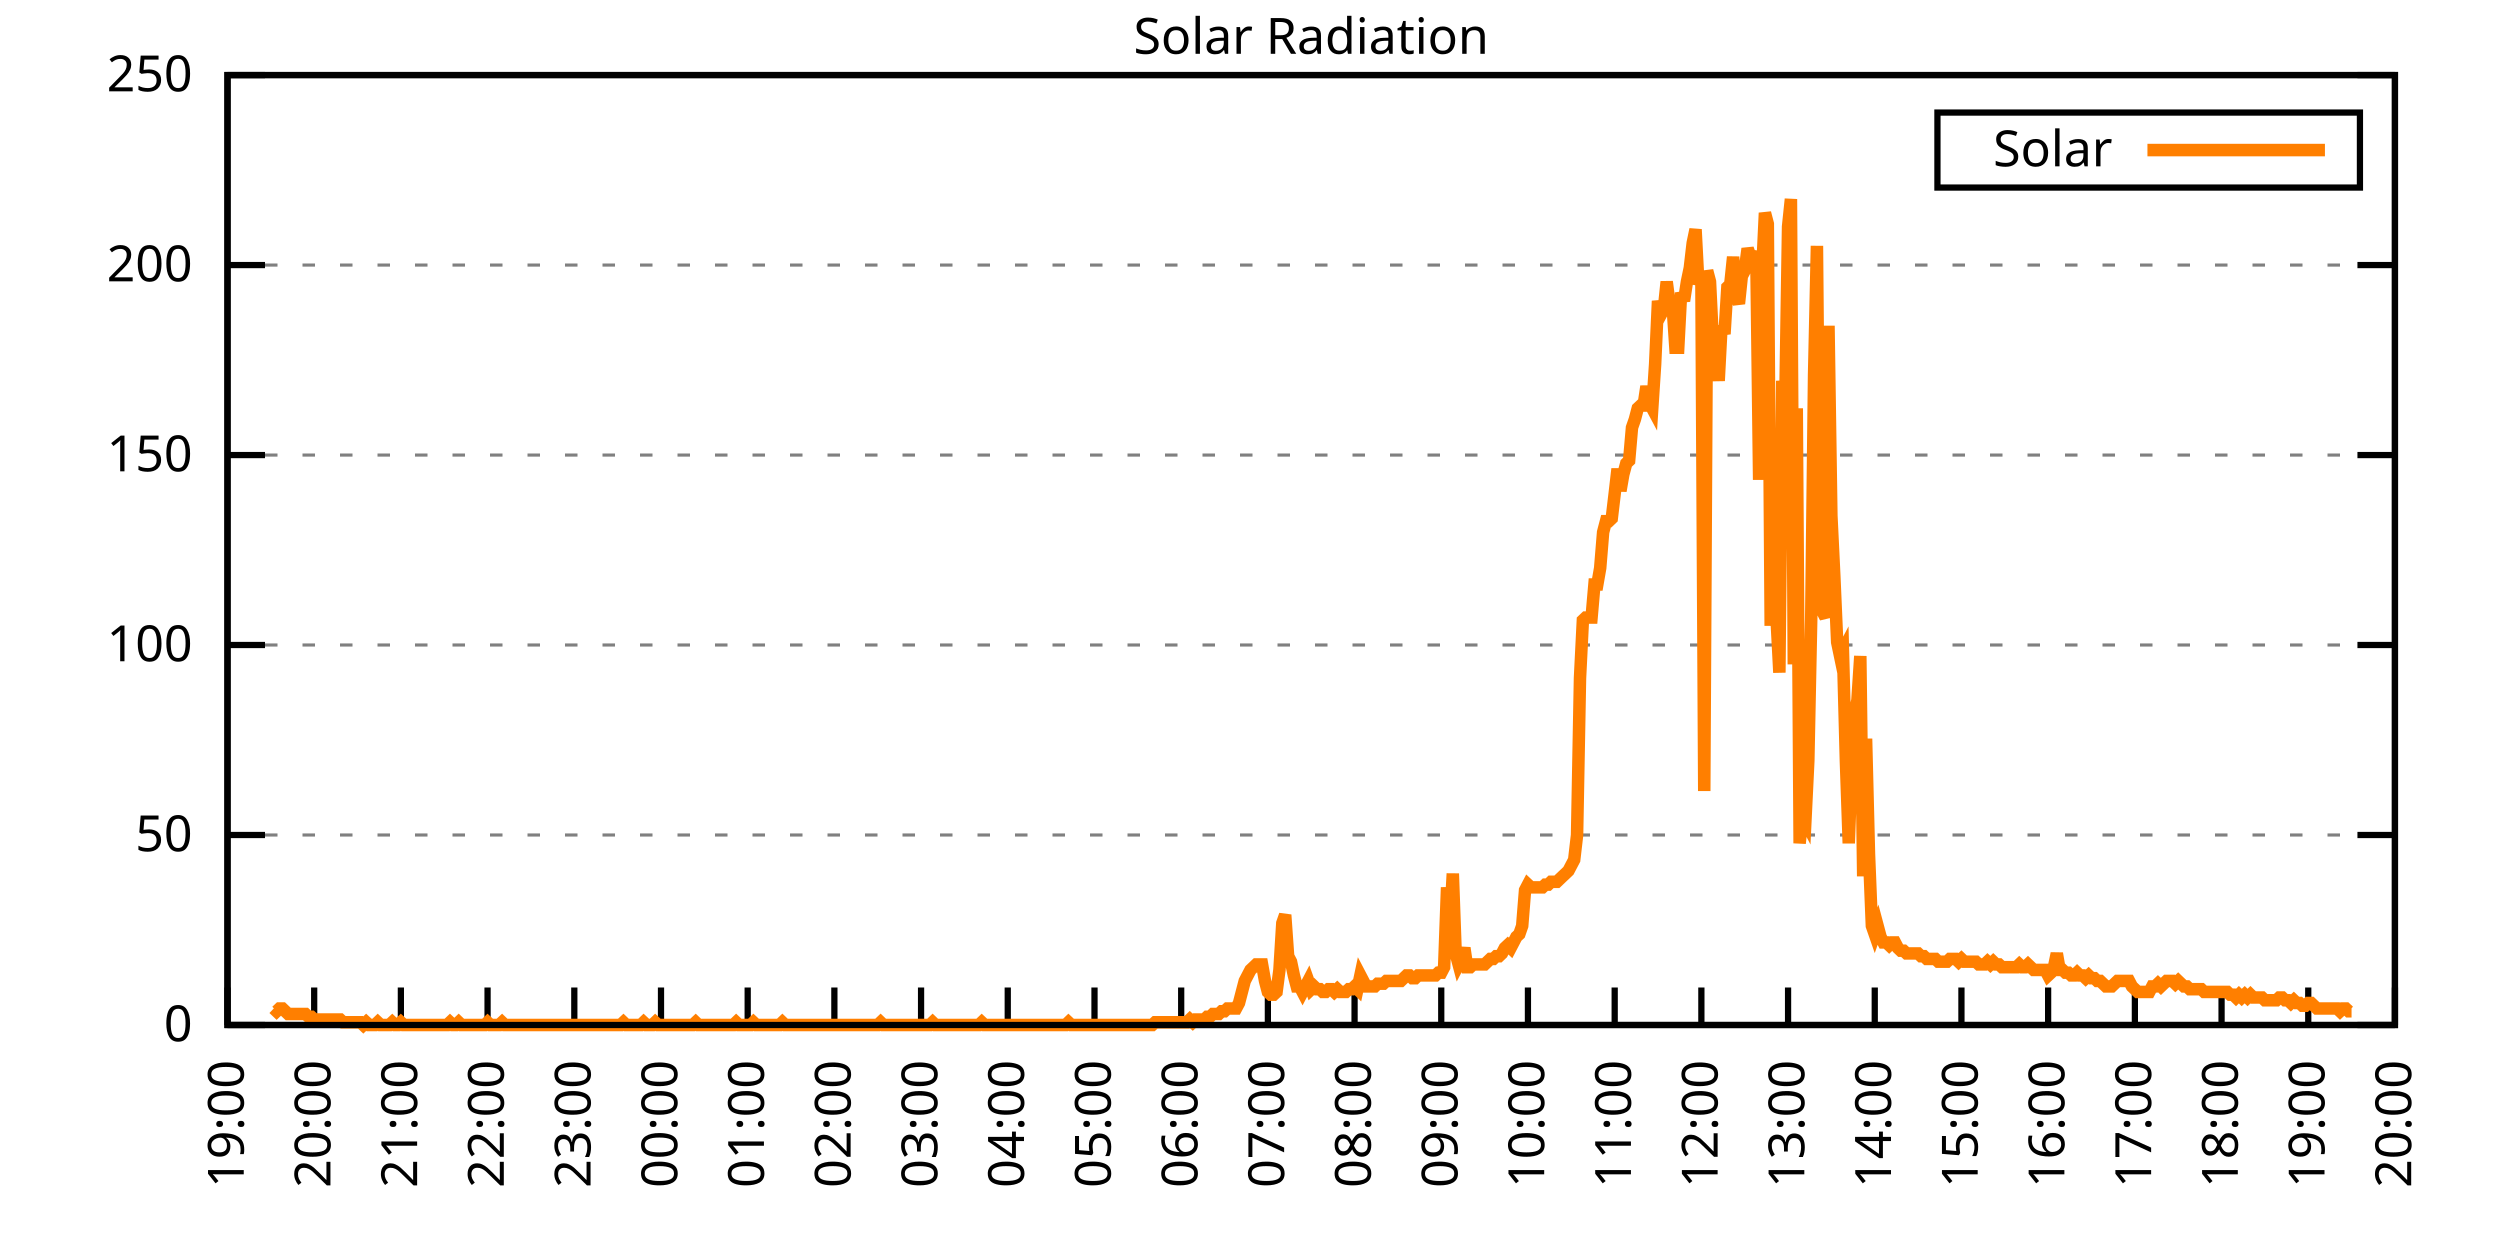
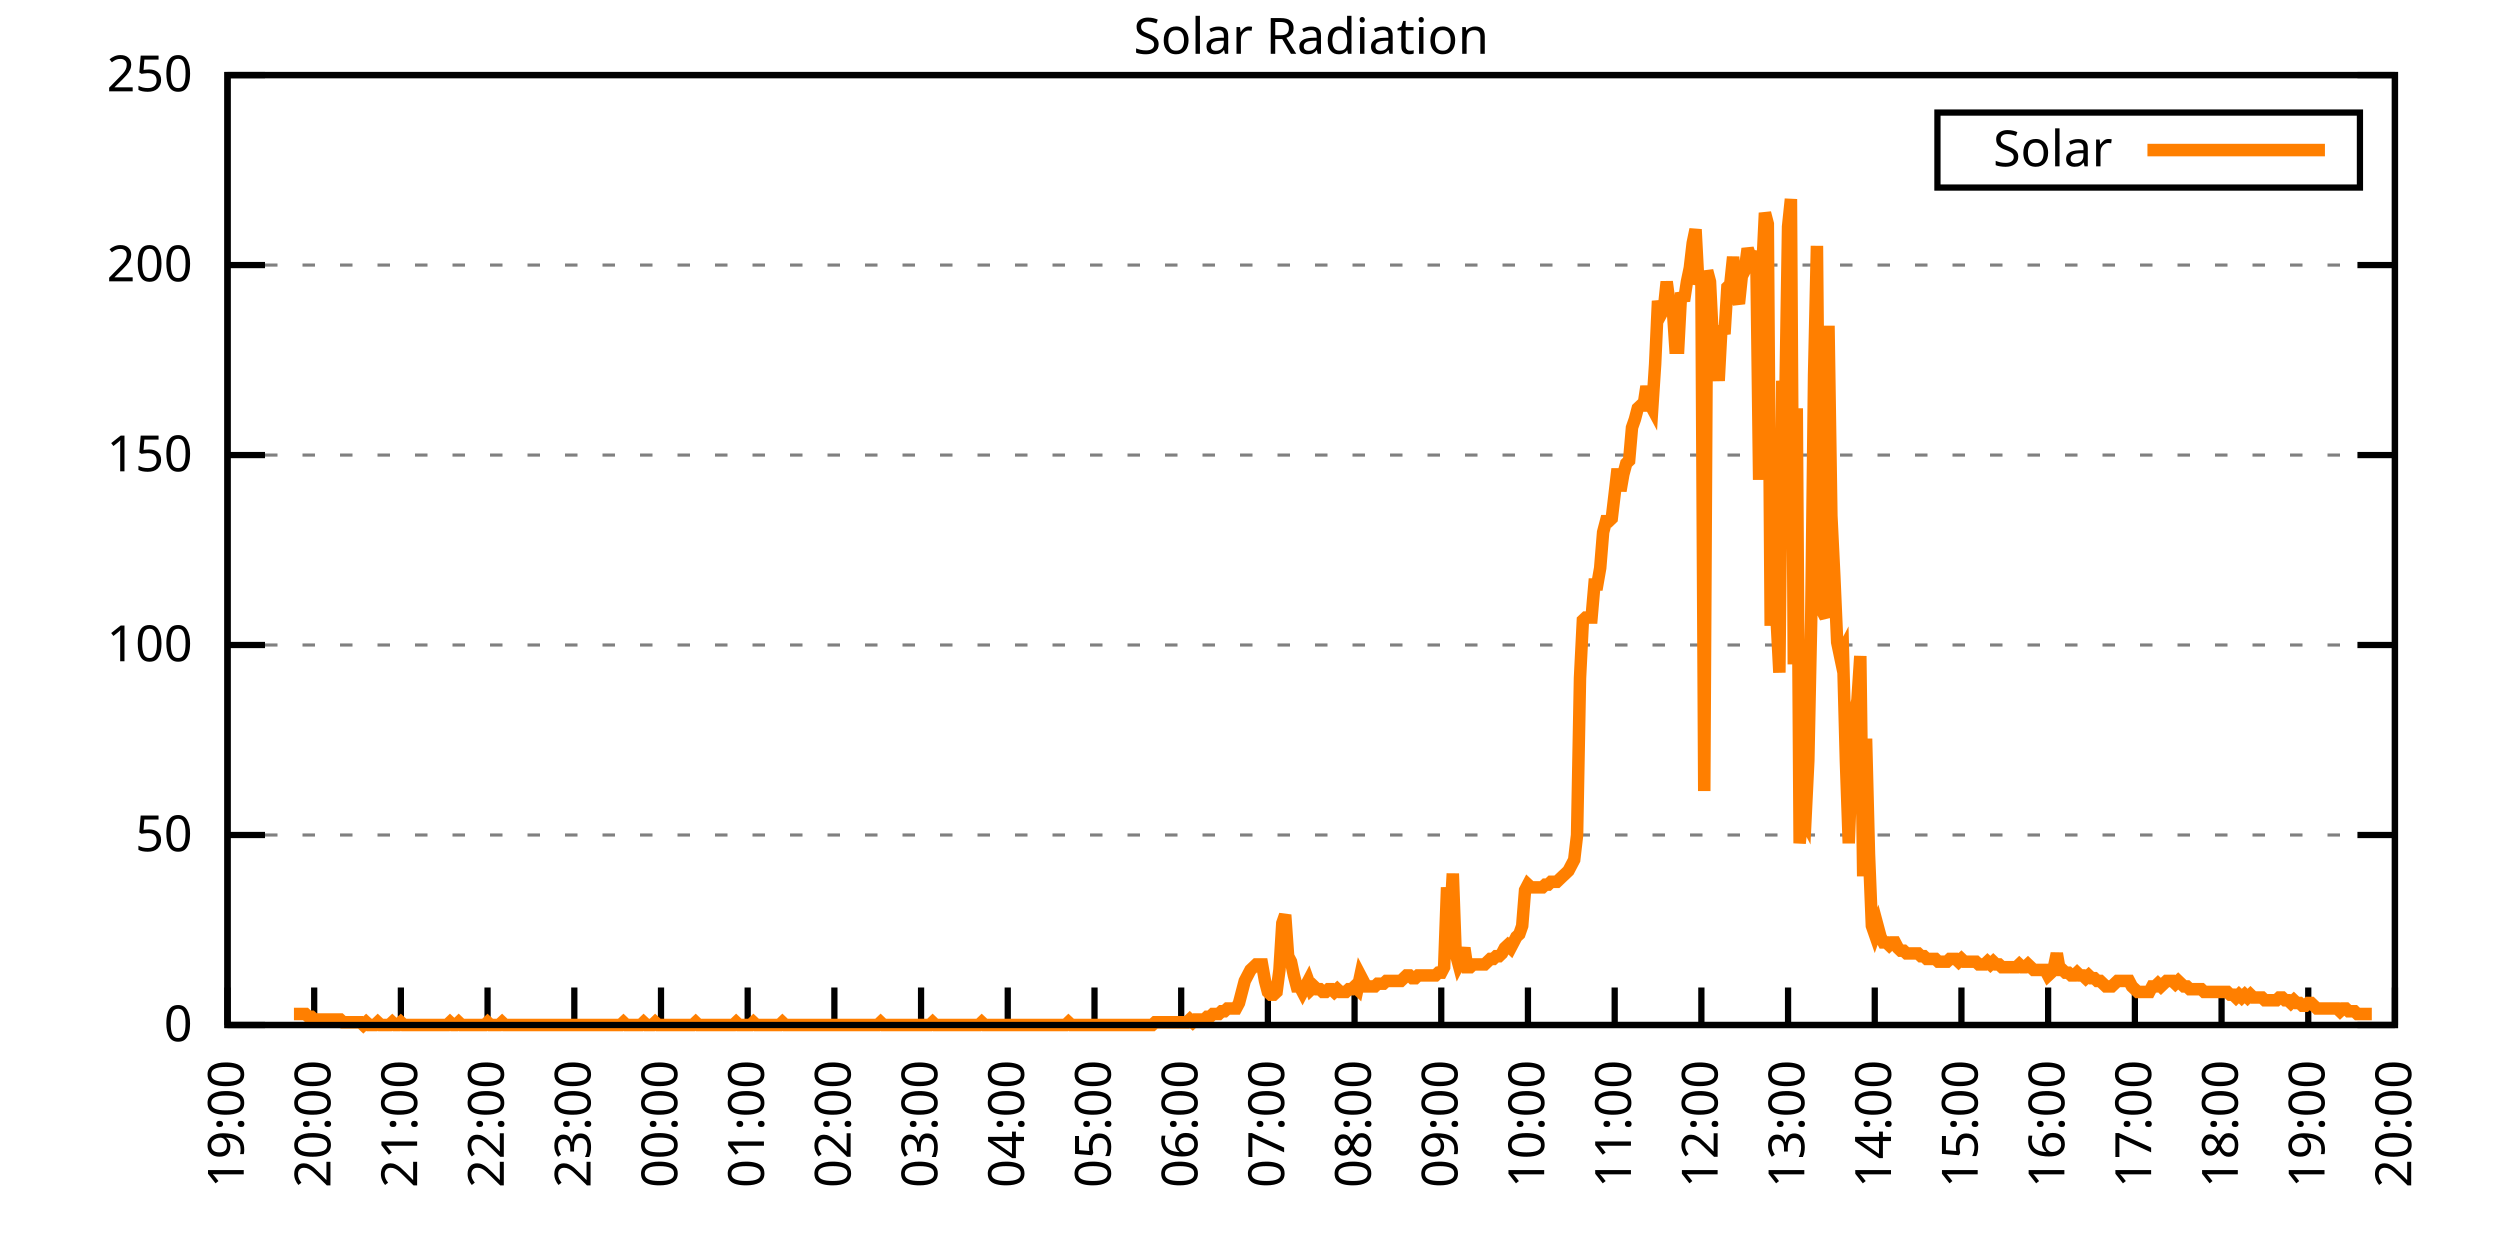
<svg xmlns="http://www.w3.org/2000/svg" xmlns:xlink="http://www.w3.org/1999/xlink" width="400" height="200" viewBox="0 0 400 200">
  <g id="gnuplot_canvas">
    <rect x="0" y="0" width="400" height="200" fill="none" />
    <defs>
      <circle id="gpDot" r="0.5" stroke-width="0.5" stroke="currentColor" />
      <path id="gpPt0" stroke-width="0.333" stroke="currentColor" d="M-1,0 h2 M0,-1 v2" />
      <path id="gpPt1" stroke-width="0.333" stroke="currentColor" d="M-1,-1 L1,1 M1,-1 L-1,1" />
      <path id="gpPt2" stroke-width="0.333" stroke="currentColor" d="M-1,0 L1,0 M0,-1 L0,1 M-1,-1 L1,1 M-1,1 L1,-1" />
      <rect id="gpPt3" stroke-width="0.333" stroke="currentColor" x="-1" y="-1" width="2" height="2" />
      <rect id="gpPt4" stroke-width="0.333" stroke="currentColor" fill="currentColor" x="-1" y="-1" width="2" height="2" />
      <circle id="gpPt5" stroke-width="0.333" stroke="currentColor" cx="0" cy="0" r="1" />
      <use xlink:href="#gpPt5" id="gpPt6" fill="currentColor" stroke="none" />
      <path id="gpPt7" stroke-width="0.333" stroke="currentColor" d="M0,-1.33 L-1.33,0.67 L1.33,0.67 z" />
      <use xlink:href="#gpPt7" id="gpPt8" fill="currentColor" stroke="none" />
      <use xlink:href="#gpPt7" id="gpPt9" stroke="currentColor" transform="rotate(180)" />
      <use xlink:href="#gpPt9" id="gpPt10" fill="currentColor" stroke="none" />
      <use xlink:href="#gpPt3" id="gpPt11" stroke="currentColor" transform="rotate(45)" />
      <use xlink:href="#gpPt11" id="gpPt12" fill="currentColor" stroke="none" />
      <path id="gpPt13" stroke-width="0.333" stroke="currentColor" d="M0,1.330 L1.265,0.411 L0.782,-1.067 L-0.782,-1.076 L-1.265,0.411 z" />
      <use xlink:href="#gpPt13" id="gpPt14" fill="currentColor" stroke="none" />
      <filter id="textbox" filterUnits="objectBoundingBox" x="0" y="0" height="1" width="1">
        <feFlood flood-color="white" flood-opacity="1" result="bgnd" />
        <feComposite in="SourceGraphic" in2="bgnd" operator="atop" />
      </filter>
      <filter id="greybox" filterUnits="objectBoundingBox" x="0" y="0" height="1" width="1">
        <feFlood flood-color="lightgrey" flood-opacity="1" result="grey" />
        <feComposite in="SourceGraphic" in2="grey" operator="atop" />
      </filter>
    </defs>
    <g fill="none" color="white" stroke="currentColor" stroke-width="1.00" stroke-linecap="butt" stroke-linejoin="miter">
</g>
    <g fill="none" color="black" stroke="currentColor" stroke-width="1.00" stroke-linecap="butt" stroke-linejoin="miter">
      <g stroke="none" shape-rendering="crispEdges">
        <polygon fill="rgb(255, 255, 255)" points="36.40,164.00 383.18,164.00 383.18,12.02 36.40,12.02 " />
      </g>
    </g>
    <g fill="none" color="black" stroke="currentColor" stroke-width="1.00" stroke-linecap="butt" stroke-linejoin="miter">
</g>
    <g fill="none" color="black" stroke="black" stroke-width="0.50" stroke-linecap="butt" stroke-linejoin="miter">
</g>
    <g fill="none" color="gray" stroke="currentColor" stroke-width="0.50" stroke-linecap="butt" stroke-linejoin="miter">
      <path stroke="gray" stroke-dasharray="2,4" class="gridline" d="M36.40,164.00 L383.19,164.00  " />
    </g>
    <g fill="none" color="gray" stroke="gray" stroke-width="1.00" stroke-linecap="butt" stroke-linejoin="miter">
</g>
    <g fill="none" color="black" stroke="currentColor" stroke-width="1.00" stroke-linecap="butt" stroke-linejoin="miter">
      <path stroke="black" d="M36.40,164.00 L42.40,164.00 M383.19,164.00 L377.19,164.00  " />
      <g transform="translate(30.80,166.60)" stroke="none" fill="black" font-family="Sans" font-size="8.00" text-anchor="end">
        <text>
          <tspan font-family="Sans"> 0</tspan>
        </text>
      </g>
    </g>
    <g fill="none" color="black" stroke="currentColor" stroke-width="1.00" stroke-linecap="butt" stroke-linejoin="miter">
</g>
    <g fill="none" color="black" stroke="black" stroke-width="0.50" stroke-linecap="butt" stroke-linejoin="miter">
</g>
    <g fill="none" color="gray" stroke="currentColor" stroke-width="0.50" stroke-linecap="butt" stroke-linejoin="miter">
      <path stroke="gray" stroke-dasharray="2,4" class="gridline" d="M36.40,133.60 L383.19,133.60  " />
    </g>
    <g fill="none" color="gray" stroke="gray" stroke-width="1.00" stroke-linecap="butt" stroke-linejoin="miter">
</g>
    <g fill="none" color="black" stroke="currentColor" stroke-width="1.00" stroke-linecap="butt" stroke-linejoin="miter">
      <path stroke="black" d="M36.40,133.60 L42.40,133.60 M383.19,133.60 L377.19,133.60  " />
      <g transform="translate(30.80,136.20)" stroke="none" fill="black" font-family="Sans" font-size="8.00" text-anchor="end">
        <text>
          <tspan font-family="Sans"> 50</tspan>
        </text>
      </g>
    </g>
    <g fill="none" color="black" stroke="currentColor" stroke-width="1.00" stroke-linecap="butt" stroke-linejoin="miter">
</g>
    <g fill="none" color="black" stroke="black" stroke-width="0.50" stroke-linecap="butt" stroke-linejoin="miter">
</g>
    <g fill="none" color="gray" stroke="currentColor" stroke-width="0.50" stroke-linecap="butt" stroke-linejoin="miter">
      <path stroke="gray" stroke-dasharray="2,4" class="gridline" d="M36.40,103.20 L383.19,103.20  " />
    </g>
    <g fill="none" color="gray" stroke="gray" stroke-width="1.00" stroke-linecap="butt" stroke-linejoin="miter">
</g>
    <g fill="none" color="black" stroke="currentColor" stroke-width="1.00" stroke-linecap="butt" stroke-linejoin="miter">
      <path stroke="black" d="M36.40,103.20 L42.40,103.20 M383.19,103.20 L377.19,103.20  " />
      <g transform="translate(30.80,105.80)" stroke="none" fill="black" font-family="Sans" font-size="8.00" text-anchor="end">
        <text>
          <tspan font-family="Sans"> 100</tspan>
        </text>
      </g>
    </g>
    <g fill="none" color="black" stroke="currentColor" stroke-width="1.00" stroke-linecap="butt" stroke-linejoin="miter">
</g>
    <g fill="none" color="black" stroke="black" stroke-width="0.50" stroke-linecap="butt" stroke-linejoin="miter">
</g>
    <g fill="none" color="gray" stroke="currentColor" stroke-width="0.50" stroke-linecap="butt" stroke-linejoin="miter">
      <path stroke="gray" stroke-dasharray="2,4" class="gridline" d="M36.40,72.81 L383.19,72.81  " />
    </g>
    <g fill="none" color="gray" stroke="gray" stroke-width="1.00" stroke-linecap="butt" stroke-linejoin="miter">
</g>
    <g fill="none" color="black" stroke="currentColor" stroke-width="1.00" stroke-linecap="butt" stroke-linejoin="miter">
      <path stroke="black" d="M36.40,72.81 L42.40,72.81 M383.19,72.81 L377.19,72.81  " />
      <g transform="translate(30.80,75.41)" stroke="none" fill="black" font-family="Sans" font-size="8.00" text-anchor="end">
        <text>
          <tspan font-family="Sans"> 150</tspan>
        </text>
      </g>
    </g>
    <g fill="none" color="black" stroke="currentColor" stroke-width="1.00" stroke-linecap="butt" stroke-linejoin="miter">
</g>
    <g fill="none" color="black" stroke="black" stroke-width="0.50" stroke-linecap="butt" stroke-linejoin="miter">
</g>
    <g fill="none" color="gray" stroke="currentColor" stroke-width="0.50" stroke-linecap="butt" stroke-linejoin="miter">
      <path stroke="gray" stroke-dasharray="2,4" class="gridline" d="M36.40,42.41 L383.19,42.41  " />
    </g>
    <g fill="none" color="gray" stroke="gray" stroke-width="1.00" stroke-linecap="butt" stroke-linejoin="miter">
</g>
    <g fill="none" color="black" stroke="currentColor" stroke-width="1.00" stroke-linecap="butt" stroke-linejoin="miter">
      <path stroke="black" d="M36.40,42.41 L42.40,42.41 M383.19,42.41 L377.19,42.41  " />
      <g transform="translate(30.80,45.01)" stroke="none" fill="black" font-family="Sans" font-size="8.00" text-anchor="end">
        <text>
          <tspan font-family="Sans"> 200</tspan>
        </text>
      </g>
    </g>
    <g fill="none" color="black" stroke="currentColor" stroke-width="1.00" stroke-linecap="butt" stroke-linejoin="miter">
</g>
    <g fill="none" color="black" stroke="black" stroke-width="0.50" stroke-linecap="butt" stroke-linejoin="miter">
</g>
    <g fill="none" color="gray" stroke="currentColor" stroke-width="0.50" stroke-linecap="butt" stroke-linejoin="miter">
      <path stroke="gray" stroke-dasharray="2,4" class="gridline" d="M36.40,12.01 L383.19,12.01  " />
    </g>
    <g fill="none" color="gray" stroke="gray" stroke-width="1.00" stroke-linecap="butt" stroke-linejoin="miter">
</g>
    <g fill="none" color="black" stroke="currentColor" stroke-width="1.00" stroke-linecap="butt" stroke-linejoin="miter">
      <path stroke="black" d="M36.40,12.01 L42.40,12.01 M383.19,12.01 L377.19,12.01  " />
      <g transform="translate(30.80,14.61)" stroke="none" fill="black" font-family="Sans" font-size="8.00" text-anchor="end">
        <text>
          <tspan font-family="Sans"> 250</tspan>
        </text>
      </g>
    </g>
    <g fill="none" color="black" stroke="currentColor" stroke-width="1.00" stroke-linecap="butt" stroke-linejoin="miter">
      <path stroke="black" d="M36.40,164.00 L36.40,158.00  " />
      <g transform="translate(39.00,169.60) rotate(270.00)" stroke="none" fill="black" font-family="Sans" font-size="8.00" text-anchor="end">
        <text>
          <tspan font-family="Sans">19:00</tspan>
        </text>
      </g>
    </g>
    <g fill="none" color="black" stroke="currentColor" stroke-width="1.00" stroke-linecap="butt" stroke-linejoin="miter">
      <path stroke="black" d="M50.27,164.00 L50.27,158.00  " />
      <g transform="translate(52.87,169.60) rotate(270.00)" stroke="none" fill="black" font-family="Sans" font-size="8.00" text-anchor="end">
        <text>
          <tspan font-family="Sans">20:00</tspan>
        </text>
      </g>
    </g>
    <g fill="none" color="black" stroke="currentColor" stroke-width="1.00" stroke-linecap="butt" stroke-linejoin="miter">
      <path stroke="black" d="M64.14,164.00 L64.14,158.00  " />
      <g transform="translate(66.74,169.60) rotate(270.00)" stroke="none" fill="black" font-family="Sans" font-size="8.00" text-anchor="end">
        <text>
          <tspan font-family="Sans">21:00</tspan>
        </text>
      </g>
    </g>
    <g fill="none" color="black" stroke="currentColor" stroke-width="1.00" stroke-linecap="butt" stroke-linejoin="miter">
      <path stroke="black" d="M78.01,164.00 L78.01,158.00  " />
      <g transform="translate(80.61,169.60) rotate(270.00)" stroke="none" fill="black" font-family="Sans" font-size="8.00" text-anchor="end">
        <text>
          <tspan font-family="Sans">22:00</tspan>
        </text>
      </g>
    </g>
    <g fill="none" color="black" stroke="currentColor" stroke-width="1.00" stroke-linecap="butt" stroke-linejoin="miter">
      <path stroke="black" d="M91.89,164.00 L91.89,158.00  " />
      <g transform="translate(94.49,169.60) rotate(270.00)" stroke="none" fill="black" font-family="Sans" font-size="8.00" text-anchor="end">
        <text>
          <tspan font-family="Sans">23:00</tspan>
        </text>
      </g>
    </g>
    <g fill="none" color="black" stroke="currentColor" stroke-width="1.00" stroke-linecap="butt" stroke-linejoin="miter">
      <path stroke="black" d="M105.76,164.00 L105.76,158.00  " />
      <g transform="translate(108.36,169.60) rotate(270.00)" stroke="none" fill="black" font-family="Sans" font-size="8.00" text-anchor="end">
        <text>
          <tspan font-family="Sans">00:00</tspan>
        </text>
      </g>
    </g>
    <g fill="none" color="black" stroke="currentColor" stroke-width="1.00" stroke-linecap="butt" stroke-linejoin="miter">
      <path stroke="black" d="M119.63,164.00 L119.63,158.00  " />
      <g transform="translate(122.23,169.60) rotate(270.00)" stroke="none" fill="black" font-family="Sans" font-size="8.00" text-anchor="end">
        <text>
          <tspan font-family="Sans">01:00</tspan>
        </text>
      </g>
    </g>
    <g fill="none" color="black" stroke="currentColor" stroke-width="1.00" stroke-linecap="butt" stroke-linejoin="miter">
      <path stroke="black" d="M133.50,164.00 L133.50,158.00  " />
      <g transform="translate(136.10,169.60) rotate(270.00)" stroke="none" fill="black" font-family="Sans" font-size="8.00" text-anchor="end">
        <text>
          <tspan font-family="Sans">02:00</tspan>
        </text>
      </g>
    </g>
    <g fill="none" color="black" stroke="currentColor" stroke-width="1.00" stroke-linecap="butt" stroke-linejoin="miter">
      <path stroke="black" d="M147.37,164.00 L147.37,158.00  " />
      <g transform="translate(149.97,169.60) rotate(270.00)" stroke="none" fill="black" font-family="Sans" font-size="8.00" text-anchor="end">
        <text>
          <tspan font-family="Sans">03:00</tspan>
        </text>
      </g>
    </g>
    <g fill="none" color="black" stroke="currentColor" stroke-width="1.00" stroke-linecap="butt" stroke-linejoin="miter">
      <path stroke="black" d="M161.24,164.00 L161.24,158.00  " />
      <g transform="translate(163.84,169.60) rotate(270.00)" stroke="none" fill="black" font-family="Sans" font-size="8.00" text-anchor="end">
        <text>
          <tspan font-family="Sans">04:00</tspan>
        </text>
      </g>
    </g>
    <g fill="none" color="black" stroke="currentColor" stroke-width="1.00" stroke-linecap="butt" stroke-linejoin="miter">
      <path stroke="black" d="M175.12,164.00 L175.12,158.00  " />
      <g transform="translate(177.72,169.60) rotate(270.00)" stroke="none" fill="black" font-family="Sans" font-size="8.00" text-anchor="end">
        <text>
          <tspan font-family="Sans">05:00</tspan>
        </text>
      </g>
    </g>
    <g fill="none" color="black" stroke="currentColor" stroke-width="1.00" stroke-linecap="butt" stroke-linejoin="miter">
      <path stroke="black" d="M188.99,164.00 L188.99,158.00  " />
      <g transform="translate(191.59,169.60) rotate(270.00)" stroke="none" fill="black" font-family="Sans" font-size="8.00" text-anchor="end">
        <text>
          <tspan font-family="Sans">06:00</tspan>
        </text>
      </g>
    </g>
    <g fill="none" color="black" stroke="currentColor" stroke-width="1.00" stroke-linecap="butt" stroke-linejoin="miter">
      <path stroke="black" d="M202.86,164.00 L202.86,158.00  " />
      <g transform="translate(205.46,169.60) rotate(270.00)" stroke="none" fill="black" font-family="Sans" font-size="8.00" text-anchor="end">
        <text>
          <tspan font-family="Sans">07:00</tspan>
        </text>
      </g>
    </g>
    <g fill="none" color="black" stroke="currentColor" stroke-width="1.00" stroke-linecap="butt" stroke-linejoin="miter">
      <path stroke="black" d="M216.73,164.00 L216.73,158.00  " />
      <g transform="translate(219.33,169.60) rotate(270.00)" stroke="none" fill="black" font-family="Sans" font-size="8.00" text-anchor="end">
        <text>
          <tspan font-family="Sans">08:00</tspan>
        </text>
      </g>
    </g>
    <g fill="none" color="black" stroke="currentColor" stroke-width="1.00" stroke-linecap="butt" stroke-linejoin="miter">
      <path stroke="black" d="M230.60,164.00 L230.60,158.00  " />
      <g transform="translate(233.20,169.60) rotate(270.00)" stroke="none" fill="black" font-family="Sans" font-size="8.00" text-anchor="end">
        <text>
          <tspan font-family="Sans">09:00</tspan>
        </text>
      </g>
    </g>
    <g fill="none" color="black" stroke="currentColor" stroke-width="1.00" stroke-linecap="butt" stroke-linejoin="miter">
      <path stroke="black" d="M244.47,164.00 L244.47,158.00  " />
      <g transform="translate(247.07,169.60) rotate(270.00)" stroke="none" fill="black" font-family="Sans" font-size="8.00" text-anchor="end">
        <text>
          <tspan font-family="Sans">10:00</tspan>
        </text>
      </g>
    </g>
    <g fill="none" color="black" stroke="currentColor" stroke-width="1.00" stroke-linecap="butt" stroke-linejoin="miter">
      <path stroke="black" d="M258.35,164.00 L258.35,158.00  " />
      <g transform="translate(260.95,169.60) rotate(270.00)" stroke="none" fill="black" font-family="Sans" font-size="8.00" text-anchor="end">
        <text>
          <tspan font-family="Sans">11:00</tspan>
        </text>
      </g>
    </g>
    <g fill="none" color="black" stroke="currentColor" stroke-width="1.00" stroke-linecap="butt" stroke-linejoin="miter">
      <path stroke="black" d="M272.22,164.00 L272.22,158.00  " />
      <g transform="translate(274.82,169.60) rotate(270.00)" stroke="none" fill="black" font-family="Sans" font-size="8.00" text-anchor="end">
        <text>
          <tspan font-family="Sans">12:00</tspan>
        </text>
      </g>
    </g>
    <g fill="none" color="black" stroke="currentColor" stroke-width="1.00" stroke-linecap="butt" stroke-linejoin="miter">
      <path stroke="black" d="M286.09,164.00 L286.09,158.00  " />
      <g transform="translate(288.69,169.60) rotate(270.00)" stroke="none" fill="black" font-family="Sans" font-size="8.00" text-anchor="end">
        <text>
          <tspan font-family="Sans">13:00</tspan>
        </text>
      </g>
    </g>
    <g fill="none" color="black" stroke="currentColor" stroke-width="1.00" stroke-linecap="butt" stroke-linejoin="miter">
      <path stroke="black" d="M299.96,164.00 L299.96,158.00  " />
      <g transform="translate(302.56,169.60) rotate(270.00)" stroke="none" fill="black" font-family="Sans" font-size="8.00" text-anchor="end">
        <text>
          <tspan font-family="Sans">14:00</tspan>
        </text>
      </g>
    </g>
    <g fill="none" color="black" stroke="currentColor" stroke-width="1.00" stroke-linecap="butt" stroke-linejoin="miter">
      <path stroke="black" d="M313.83,164.00 L313.83,158.00  " />
      <g transform="translate(316.43,169.60) rotate(270.00)" stroke="none" fill="black" font-family="Sans" font-size="8.00" text-anchor="end">
        <text>
          <tspan font-family="Sans">15:00</tspan>
        </text>
      </g>
    </g>
    <g fill="none" color="black" stroke="currentColor" stroke-width="1.00" stroke-linecap="butt" stroke-linejoin="miter">
      <path stroke="black" d="M327.70,164.00 L327.70,158.00  " />
      <g transform="translate(330.30,169.60) rotate(270.00)" stroke="none" fill="black" font-family="Sans" font-size="8.00" text-anchor="end">
        <text>
          <tspan font-family="Sans">16:00</tspan>
        </text>
      </g>
    </g>
    <g fill="none" color="black" stroke="currentColor" stroke-width="1.00" stroke-linecap="butt" stroke-linejoin="miter">
      <path stroke="black" d="M341.58,164.00 L341.58,158.00  " />
      <g transform="translate(344.18,169.60) rotate(270.00)" stroke="none" fill="black" font-family="Sans" font-size="8.00" text-anchor="end">
        <text>
          <tspan font-family="Sans">17:00</tspan>
        </text>
      </g>
    </g>
    <g fill="none" color="black" stroke="currentColor" stroke-width="1.00" stroke-linecap="butt" stroke-linejoin="miter">
      <path stroke="black" d="M355.45,164.00 L355.45,158.00  " />
      <g transform="translate(358.05,169.60) rotate(270.00)" stroke="none" fill="black" font-family="Sans" font-size="8.00" text-anchor="end">
        <text>
          <tspan font-family="Sans">18:00</tspan>
        </text>
      </g>
    </g>
    <g fill="none" color="black" stroke="currentColor" stroke-width="1.00" stroke-linecap="butt" stroke-linejoin="miter">
      <path stroke="black" d="M369.32,164.00 L369.32,158.00  " />
      <g transform="translate(371.92,169.60) rotate(270.00)" stroke="none" fill="black" font-family="Sans" font-size="8.00" text-anchor="end">
        <text>
          <tspan font-family="Sans">19:00</tspan>
        </text>
      </g>
    </g>
    <g fill="none" color="black" stroke="currentColor" stroke-width="1.00" stroke-linecap="butt" stroke-linejoin="miter">
      <path stroke="black" d="M383.19,164.00 L383.19,158.00  " />
      <g transform="translate(385.79,169.60) rotate(270.00)" stroke="none" fill="black" font-family="Sans" font-size="8.00" text-anchor="end">
        <text>
          <tspan font-family="Sans">20:00</tspan>
        </text>
      </g>
    </g>
    <g fill="none" color="black" stroke="currentColor" stroke-width="1.00" stroke-linecap="butt" stroke-linejoin="miter">
</g>
    <g fill="none" color="black" stroke="currentColor" stroke-width="1.00" stroke-linecap="butt" stroke-linejoin="miter">
      <path stroke="black" d="M36.40,12.01 L36.40,164.00 L383.19,164.00 L383.19,12.01 L36.40,12.01 Z  " />
    </g>
    <g fill="none" color="black" stroke="currentColor" stroke-width="1.00" stroke-linecap="butt" stroke-linejoin="miter">
</g>
    <g fill="none" color="black" stroke="currentColor" stroke-width="1.00" stroke-linecap="butt" stroke-linejoin="miter">
      <path stroke="black" d="M309.99,30.01 L309.99,18.01 L377.59,18.01 L377.59,30.01 L309.99,30.01 Z  " />
    </g>
    <g id="Solar_Radiation_plot_1">
      <g fill="none" color="white" stroke="black" stroke-width="2.00" stroke-linecap="butt" stroke-linejoin="miter">
</g>
      <g fill="none" color="black" stroke="currentColor" stroke-width="2.00" stroke-linecap="butt" stroke-linejoin="miter">
        <g transform="translate(337.99,26.61)" stroke="none" fill="black" font-family="Sans" font-size="8.00" text-anchor="end">
          <text>
            <tspan font-family="Sans">Solar</tspan>
          </text>
        </g>
      </g>
      <g fill="none" color="black" stroke="currentColor" stroke-width="2.00" stroke-linecap="butt" stroke-linejoin="miter">
-         <path stroke="rgb(255, 127,   0)" d="M343.59,24.01 L371.99,24.01 M43.80,161.36 L44.26,161.80 L44.72,161.36 L45.19,161.36 L45.65,161.80 L46.11,162.24   L46.57,162.24 L47.03,162.24 L47.50,162.24 L47.96,162.24 L48.42,162.24 L48.88,162.24 L49.35,162.68 L49.81,162.68   L50.27,163.12 L50.73,163.12 L51.20,163.12 L51.66,163.12 L52.12,163.12 L52.58,163.12 L53.05,163.12 L53.51,163.12   L53.97,163.12 L54.43,163.12 L54.90,163.56 L55.36,163.56 L55.82,163.56 L56.28,163.56 L56.75,163.56 L57.21,163.56   L57.67,163.56 L58.13,164.00 L58.59,163.56 L59.06,164.00 L59.52,164.00 L59.98,164.00 L60.44,163.56 L60.91,164.00   L61.37,164.00 L61.83,164.00 L62.29,164.00 L62.76,163.56 L63.22,164.00 L63.68,164.00 L64.14,163.56 L64.61,164.00   L65.07,164.00 L65.53,164.00 L65.99,164.00 L66.46,164.00 L66.92,164.00 L67.38,164.00 L67.84,164.00 L68.30,164.00   L68.77,164.00 L69.23,164.00 L69.69,164.00 L70.15,164.00 L70.62,164.00 L71.08,164.00 L71.54,164.00 L72.00,163.56   L72.47,164.00 L72.93,164.00 L73.39,163.56 L73.85,164.00 L74.32,164.00 L74.78,164.00 L75.24,164.00 L75.70,164.00   L76.17,164.00 L76.63,164.00 L77.09,164.00 L77.55,164.00 L78.01,163.56 L78.48,164.00 L78.94,164.00 L79.40,164.00   L79.86,164.00 L80.33,163.56 L80.79,164.00 L81.25,164.00 L81.71,164.00 L82.18,164.00 L82.64,164.00 L83.10,164.00   L83.56,164.00 L84.03,164.00 L84.49,164.00 L84.95,164.00 L85.41,164.00 L85.88,164.00 L86.34,164.00 L86.80,164.00   L87.26,164.00 L87.72,164.00 L88.19,164.00 L88.65,164.00 L89.11,164.00 L89.57,164.00 L90.04,164.00 L90.50,164.00   L90.96,164.00 L91.42,164.00 L91.89,164.00 L92.35,164.00 L92.81,164.00 L93.27,164.00 L93.74,164.00 L94.20,164.00   L94.66,164.00 L95.12,164.00 L95.59,164.00 L96.05,164.00 L96.51,164.00 L96.97,164.00 L97.44,164.00 L97.90,164.00   L98.36,164.00 L98.82,164.00 L99.28,164.00 L99.75,163.56 L100.21,164.00 L100.67,164.00 L101.13,164.00 L101.60,164.00   L102.06,164.00 L102.52,164.00 L102.98,163.56 L103.45,164.00 L103.91,164.00 L104.37,164.00 L104.83,163.56 L105.30,164.00   L105.76,164.00 L106.22,164.00 L106.68,164.00 L107.15,164.00 L107.61,164.00 L108.07,164.00 L108.53,164.00 L108.99,164.00   L109.46,164.00 L109.92,164.00 L110.38,164.00 L110.84,164.00 L111.31,163.56 L111.77,164.00 L112.23,164.00 L112.69,164.00   L113.16,164.00 L113.62,164.00 L114.08,164.00 L114.54,164.00 L115.01,164.00 L115.47,164.00 L115.93,164.00 L116.39,164.00   L116.86,164.00 L117.32,164.00 L117.78,163.56 L118.24,164.00 L118.70,164.00 L119.17,164.00 L119.63,164.00 L120.09,164.00   L120.55,163.56 L121.02,164.00 L121.48,164.00 L121.94,164.00 L122.40,164.00 L122.87,164.00 L123.33,164.00 L123.79,164.00   L124.25,164.00 L124.72,164.00 L125.18,163.56 L125.64,164.00 L126.10,164.00 L126.57,164.00 L127.03,164.00 L127.49,164.00   L127.95,164.00 L128.41,164.00 L128.88,164.00 L129.34,164.00 L129.80,164.00 L130.26,164.00 L130.73,164.00 L131.19,164.00   L131.65,164.00 L132.11,164.00 L132.58,164.00 L133.04,164.00 L133.50,164.00 L133.96,164.00 L134.43,164.00 L134.89,164.00   L135.35,164.00 L135.81,164.00 L136.28,164.00 L136.74,164.00 L137.20,164.00 L137.66,164.00 L138.13,164.00 L138.59,164.00   L139.05,164.00 L139.51,164.00 L139.97,164.00 L140.44,164.00 L140.90,163.56 L141.36,164.00 L141.82,164.00 L142.29,164.00   L142.75,164.00 L143.21,164.00 L143.67,164.00 L144.14,164.00 L144.60,164.00 L145.06,164.00 L145.52,164.00 L145.99,164.00   L146.45,164.00 L146.91,164.00 L147.37,164.00 L147.84,164.00 L148.30,164.00 L148.76,164.00 L149.22,163.56 L149.68,164.00   L150.15,164.00 L150.61,164.00 L151.07,164.00 L151.53,164.00 L152.00,164.00 L152.46,164.00 L152.92,164.00 L153.38,164.00   L153.85,164.00 L154.31,164.00 L154.77,164.00 L155.23,164.00 L155.70,164.00 L156.16,164.00 L156.62,164.00 L157.08,163.56   L157.55,164.00 L158.01,164.00 L158.47,164.00 L158.93,164.00 L159.39,164.00 L159.86,164.00 L160.32,164.00 L160.78,164.00   L161.24,164.00 L161.71,164.00 L162.17,164.00 L162.63,164.00 L163.09,164.00 L163.56,164.00 L164.02,164.00 L164.48,164.00   L164.94,164.00 L165.41,164.00 L165.87,164.00 L166.33,164.00 L166.79,164.00 L167.26,164.00 L167.72,164.00 L168.18,164.00   L168.64,164.00 L169.10,164.00 L169.57,164.00 L170.03,164.00 L170.49,164.00 L170.95,163.56 L171.42,164.00 L171.88,164.00   L172.34,164.00 L172.80,164.00 L173.27,164.00 L173.73,164.00 L174.19,164.00 L174.65,164.00 L175.12,164.00 L175.58,164.00   L176.04,164.00 L176.50,164.00 L176.97,164.00 L177.43,164.00 L177.89,164.00 L178.35,164.00 L178.82,164.00 L179.28,164.00   L179.74,164.00 L180.20,164.00 L180.66,164.00 L181.13,164.00 L181.59,164.00 L182.05,164.00 L182.51,164.00 L182.98,164.00   L183.44,164.00 L183.90,164.00 L184.36,164.00 L184.83,163.56 L185.29,163.56 L185.75,163.56 L186.21,163.56 L186.68,163.56   L187.14,163.56 L187.60,163.56 L188.06,163.56 L188.53,163.56 L188.99,163.56 L189.45,163.56 L189.91,163.56 L190.37,163.12   L190.84,163.56 L191.30,163.12 L191.76,163.12 L192.22,163.12 L192.69,163.12 L193.15,162.68 L193.61,162.68 L194.07,162.24   L194.54,162.24 L195.00,162.24 L195.46,161.80 L195.92,161.80 L196.39,161.36 L196.85,161.36 L197.31,161.36 L197.77,161.36   L198.24,160.48 L198.70,158.71 L199.16,156.95 L199.62,156.07 L200.08,155.19 L200.55,154.75 L201.01,154.31 L201.47,154.31   L201.93,154.31 L202.40,156.95 L202.86,158.71 L203.32,159.15 L203.78,159.15 L204.25,158.71 L204.71,155.19 L205.17,147.70   L205.63,146.38 L206.10,152.99 L206.56,153.87 L207.02,156.07 L207.48,157.83 L207.95,157.83 L208.41,158.71 L208.87,157.83   L209.33,156.95 L209.80,158.27 L210.26,157.83 L210.72,158.27 L211.18,158.27 L211.64,158.71 L212.11,158.71 L212.57,158.27   L213.03,158.27 L213.49,158.71 L213.96,158.27 L214.42,158.71 L214.88,158.71 L215.34,158.71 L215.81,158.27 L216.27,158.27   L216.73,157.83 L217.19,158.27 L217.66,156.07 L218.12,156.95 L218.58,157.83 L219.04,157.83 L219.51,157.83 L219.97,157.83   L220.43,157.39 L220.89,157.39 L221.35,157.39 L221.82,156.95 L222.28,156.95 L222.74,156.95 L223.20,156.95 L223.67,156.95   L224.13,156.95 L224.59,156.51 L225.05,156.07 L225.52,156.07 L225.98,156.51 L226.44,156.51 L226.90,156.07 L227.37,156.07   L227.83,156.07 L228.29,156.07 L228.75,156.07 L229.22,156.07 L229.68,156.07 L230.14,155.63 L230.60,155.63 L231.06,154.75   L231.53,141.98 L231.99,148.14 L232.45,139.77 L232.91,152.55 L233.38,154.31 L233.84,153.43 L234.30,151.67 L234.76,154.75   L235.23,154.75 L235.69,154.31 L236.15,154.31 L236.61,154.31 L237.08,154.31 L237.54,154.31 L238.00,153.87 L238.46,153.43   L238.93,153.43 L239.39,152.99 L239.85,152.99 L240.31,152.55 L240.77,151.67 L241.24,151.23 L241.70,151.67 L242.16,150.79   L242.62,149.90 L243.09,149.46 L243.55,148.14 L244.01,142.42 L244.47,141.54 L244.94,141.98 L245.40,141.98 L245.86,141.98   L246.32,141.98 L246.79,141.98 L247.25,141.54 L247.71,141.54 L248.17,141.09 L248.64,141.09 L249.10,141.09 L249.56,140.65   L250.02,140.21 L250.49,139.77 L250.95,139.33 L251.41,138.45 L251.87,137.57 L252.33,133.61 L252.80,108.50 L253.26,99.25   L253.72,98.81 L254.18,98.81 L254.65,98.81 L255.11,93.52 L255.57,93.52 L256.03,90.88 L256.50,85.15 L256.96,83.39   L257.42,83.39 L257.88,82.95 L258.35,78.99 L258.81,75.02 L259.27,78.54 L259.73,75.90 L260.20,74.14 L260.66,73.70   L261.12,68.41 L261.58,67.09 L262.04,65.33 L262.51,64.89 L262.97,64.89 L263.43,61.81 L263.89,64.45 L264.36,65.33   L264.82,58.28 L265.28,48.15 L265.74,50.35 L266.21,49.47 L266.67,45.07 L267.13,48.59 L267.59,48.59 L268.06,55.64   L268.52,55.64 L268.98,46.83 L269.44,48.15 L269.91,45.07 L270.37,42.87 L270.83,38.90 L271.29,36.70 L271.75,45.51   L272.22,44.19 L272.68,126.56 L273.14,43.31 L273.60,45.07 L274.07,54.76 L274.53,55.64 L274.99,60.93 L275.45,52.12   L275.92,53.44 L276.38,45.95 L276.84,45.51 L277.30,41.10 L277.77,47.27 L278.23,48.59 L278.69,44.19 L279.15,43.31   L279.62,39.78 L280.08,41.10 L280.54,41.54 L281.00,40.22 L281.46,76.78 L281.93,43.75 L282.39,34.06 L282.85,35.82   L283.31,100.13 L283.78,78.99 L284.24,98.81 L284.70,107.62 L285.16,60.93 L285.63,65.33 L286.09,36.26 L286.55,31.85   L287.01,106.30 L287.48,65.33 L287.94,134.93 L288.40,130.52 L288.86,131.40 L289.33,121.71 L289.79,99.25 L290.25,60.04   L290.71,39.34 L291.18,91.76 L291.64,97.93 L292.10,98.81 L292.56,52.12 L293.02,82.51 L293.49,92.20 L293.95,102.77   L294.41,104.97 L294.87,104.09 L295.34,121.71 L295.80,134.93 L296.26,122.59 L296.72,114.22 L297.19,112.02 L297.65,104.97   L298.11,140.21 L298.57,118.19 L299.04,136.69 L299.50,148.14 L299.96,149.46 L300.42,148.14 L300.89,149.90 L301.35,150.79   L301.81,150.79 L302.27,151.23 L302.73,150.79 L303.20,150.79 L303.66,151.67 L304.12,152.11 L304.58,152.11 L305.05,152.55   L305.51,152.55 L305.97,152.55 L306.43,152.55 L306.90,152.55 L307.36,152.99 L307.82,152.99 L308.28,153.43 L308.75,153.43   L309.21,153.43 L309.67,153.43 L310.13,153.87 L310.60,153.87 L311.06,153.87 L311.52,153.87 L311.98,153.43 L312.44,153.43   L312.91,153.43 L313.37,153.87 L313.83,153.43 L314.29,153.87 L314.76,153.87 L315.22,153.87 L315.68,153.87 L316.14,153.87   L316.61,154.31 L317.07,154.31 L317.53,154.31 L317.99,153.87 L318.46,154.31 L318.92,153.87 L319.38,154.31 L319.84,154.31   L320.31,154.75 L320.77,154.75 L321.23,154.75 L321.69,154.75 L322.15,154.75 L322.62,154.75 L323.08,154.31 L323.54,154.75   L324.00,154.75 L324.47,154.31 L324.93,154.75 L325.39,155.19 L325.85,155.19 L326.32,155.19 L326.78,155.19 L327.24,155.19   L327.70,156.07 L328.17,155.63 L328.63,154.75 L329.09,152.55 L329.55,155.19 L330.02,155.19 L330.48,155.63 L330.94,155.63   L331.40,156.07 L331.87,156.07 L332.33,155.63 L332.79,156.07 L333.25,156.07 L333.71,156.51 L334.18,156.07 L334.64,156.51   L335.10,156.51 L335.56,156.95 L336.03,156.95 L336.49,157.39 L336.95,157.83 L337.41,157.83 L337.88,157.83 L338.34,157.39   L338.80,156.95 L339.26,156.95 L339.73,156.95 L340.19,156.95 L340.65,156.95 L341.11,157.83 L341.58,158.27 L342.04,158.71   L342.50,158.71 L342.96,158.71 L343.42,158.71 L343.89,158.71 L344.35,157.83 L344.81,157.83 L345.27,157.39 L345.74,157.83   L346.20,157.39 L346.66,156.95 L347.12,156.95 L347.59,156.95 L348.05,157.39 L348.51,156.95 L348.97,157.39 L349.44,157.83   L349.90,157.83 L350.36,158.27 L350.82,158.27 L351.29,158.27 L351.75,158.27 L352.21,158.27 L352.67,158.71 L353.13,158.71   L353.60,158.71 L354.06,158.71 L354.52,158.71 L354.98,158.71 L355.45,158.71 L355.91,158.71 L356.37,158.71 L356.83,159.15   L357.30,159.15 L357.76,159.60 L358.22,159.15 L358.68,159.60 L359.15,159.15 L359.61,159.60 L360.07,159.15 L360.53,159.60   L361.00,159.60 L361.46,159.60 L361.92,159.60 L362.38,160.04 L362.84,160.04 L363.31,160.04 L363.77,160.04 L364.23,160.04   L364.69,159.60 L365.16,159.60 L365.62,160.04 L366.08,160.04 L366.54,160.48 L367.01,160.04 L367.47,160.48 L367.93,160.48   L368.39,160.92 L368.86,160.92 L369.32,160.48 L369.78,160.48 L370.24,160.92 L370.71,161.36 L371.17,161.36 L371.63,161.36   L372.09,161.36 L372.56,161.36 L373.02,161.36 L373.48,161.36 L373.94,161.36 L374.40,161.80 L374.87,161.36 L375.33,161.36   L375.79,161.80 L376.25,161.80  " />
+         <path stroke="rgb(255, 127,   0)" d="M343.59,24.01 L371.99,24.01 M47.03,162.24 L47.50,162.24 L47.96,162.24 L48.42,162.24 L48.88,162.24 L49.35,162.68   L49.81,162.68 L50.27,163.12 L50.73,163.12 L51.20,163.12 L51.66,163.12 L52.12,163.12 L52.58,163.12 L53.05,163.12   L53.51,163.12 L53.97,163.12 L54.43,163.12 L54.90,163.56 L55.36,163.56 L55.82,163.56 L56.28,163.56 L56.75,163.56   L57.21,163.56 L57.67,163.56 L58.13,164.00 L58.59,163.56 L59.06,164.00 L59.52,164.00 L59.98,164.00 L60.44,163.56   L60.91,164.00 L61.37,164.00 L61.83,164.00 L62.29,164.00 L62.76,163.56 L63.22,164.00 L63.68,164.00 L64.14,163.56   L64.61,164.00 L65.07,164.00 L65.53,164.00 L65.99,164.00 L66.46,164.00 L66.92,164.00 L67.38,164.00 L67.84,164.00   L68.30,164.00 L68.77,164.00 L69.23,164.00 L69.69,164.00 L70.15,164.00 L70.62,164.00 L71.08,164.00 L71.54,164.00   L72.00,163.56 L72.47,164.00 L72.93,164.00 L73.39,163.56 L73.85,164.00 L74.32,164.00 L74.78,164.00 L75.24,164.00   L75.70,164.00 L76.17,164.00 L76.63,164.00 L77.09,164.00 L77.55,164.00 L78.01,163.56 L78.48,164.00 L78.94,164.00   L79.40,164.00 L79.86,164.00 L80.33,163.56 L80.79,164.00 L81.25,164.00 L81.71,164.00 L82.18,164.00 L82.64,164.00   L83.10,164.00 L83.56,164.00 L84.03,164.00 L84.49,164.00 L84.95,164.00 L85.41,164.00 L85.88,164.00 L86.34,164.00   L86.80,164.00 L87.26,164.00 L87.72,164.00 L88.19,164.00 L88.65,164.00 L89.11,164.00 L89.57,164.00 L90.04,164.00   L90.50,164.00 L90.96,164.00 L91.42,164.00 L91.89,164.00 L92.35,164.00 L92.81,164.00 L93.27,164.00 L93.74,164.00   L94.20,164.00 L94.66,164.00 L95.12,164.00 L95.59,164.00 L96.05,164.00 L96.51,164.00 L96.97,164.00 L97.44,164.00   L97.90,164.00 L98.36,164.00 L98.82,164.00 L99.28,164.00 L99.75,163.56 L100.21,164.00 L100.67,164.00 L101.13,164.00   L101.60,164.00 L102.06,164.00 L102.52,164.00 L102.98,163.56 L103.45,164.00 L103.91,164.00 L104.37,164.00 L104.83,163.56   L105.30,164.00 L105.76,164.00 L106.22,164.00 L106.68,164.00 L107.15,164.00 L107.61,164.00 L108.07,164.00 L108.53,164.00   L108.99,164.00 L109.46,164.00 L109.92,164.00 L110.38,164.00 L110.84,164.00 L111.31,163.56 L111.77,164.00 L112.23,164.00   L112.69,164.00 L113.16,164.00 L113.62,164.00 L114.08,164.00 L114.54,164.00 L115.01,164.00 L115.47,164.00 L115.93,164.00   L116.39,164.00 L116.86,164.00 L117.32,164.00 L117.78,163.56 L118.24,164.00 L118.70,164.00 L119.17,164.00 L119.63,164.00   L120.09,164.00 L120.55,163.56 L121.02,164.00 L121.48,164.00 L121.94,164.00 L122.40,164.00 L122.87,164.00 L123.33,164.00   L123.79,164.00 L124.25,164.00 L124.72,164.00 L125.18,163.56 L125.64,164.00 L126.10,164.00 L126.57,164.00 L127.03,164.00   L127.49,164.00 L127.95,164.00 L128.41,164.00 L128.88,164.00 L129.34,164.00 L129.80,164.00 L130.26,164.00 L130.73,164.00   L131.19,164.00 L131.65,164.00 L132.11,164.00 L132.58,164.00 L133.04,164.00 L133.50,164.00 L133.96,164.00 L134.43,164.00   L134.89,164.00 L135.35,164.00 L135.81,164.00 L136.28,164.00 L136.74,164.00 L137.20,164.00 L137.66,164.00 L138.13,164.00   L138.59,164.00 L139.05,164.00 L139.51,164.00 L139.97,164.00 L140.44,164.00 L140.90,163.56 L141.36,164.00 L141.82,164.00   L142.29,164.00 L142.75,164.00 L143.21,164.00 L143.67,164.00 L144.14,164.00 L144.60,164.00 L145.06,164.00 L145.52,164.00   L145.99,164.00 L146.45,164.00 L146.91,164.00 L147.37,164.00 L147.84,164.00 L148.30,164.00 L148.76,164.00 L149.22,163.56   L149.68,164.00 L150.15,164.00 L150.61,164.00 L151.07,164.00 L151.53,164.00 L152.00,164.00 L152.46,164.00 L152.92,164.00   L153.38,164.00 L153.85,164.00 L154.31,164.00 L154.77,164.00 L155.23,164.00 L155.70,164.00 L156.16,164.00 L156.62,164.00   L157.08,163.56 L157.55,164.00 L158.01,164.00 L158.47,164.00 L158.93,164.00 L159.39,164.00 L159.86,164.00 L160.32,164.00   L160.78,164.00 L161.24,164.00 L161.71,164.00 L162.17,164.00 L162.63,164.00 L163.09,164.00 L163.56,164.00 L164.02,164.00   L164.48,164.00 L164.94,164.00 L165.41,164.00 L165.87,164.00 L166.33,164.00 L166.79,164.00 L167.26,164.00 L167.72,164.00   L168.18,164.00 L168.64,164.00 L169.10,164.00 L169.57,164.00 L170.03,164.00 L170.49,164.00 L170.95,163.56 L171.42,164.00   L171.88,164.00 L172.34,164.00 L172.80,164.00 L173.27,164.00 L173.73,164.00 L174.19,164.00 L174.65,164.00 L175.12,164.00   L175.58,164.00 L176.04,164.00 L176.50,164.00 L176.97,164.00 L177.43,164.00 L177.89,164.00 L178.35,164.00 L178.82,164.00   L179.28,164.00 L179.74,164.00 L180.20,164.00 L180.66,164.00 L181.13,164.00 L181.59,164.00 L182.05,164.00 L182.51,164.00   L182.98,164.00 L183.44,164.00 L183.90,164.00 L184.36,164.00 L184.83,163.56 L185.29,163.56 L185.75,163.56 L186.21,163.56   L186.68,163.56 L187.14,163.56 L187.60,163.56 L188.06,163.56 L188.53,163.56 L188.99,163.56 L189.45,163.56 L189.91,163.56   L190.37,163.12 L190.84,163.56 L191.30,163.12 L191.76,163.12 L192.22,163.12 L192.69,163.12 L193.15,162.68 L193.61,162.68   L194.07,162.24 L194.54,162.24 L195.00,162.24 L195.46,161.80 L195.92,161.80 L196.39,161.36 L196.85,161.36 L197.31,161.36   L197.77,161.36 L198.24,160.48 L198.70,158.71 L199.16,156.95 L199.62,156.07 L200.08,155.19 L200.55,154.75 L201.01,154.31   L201.47,154.31 L201.93,154.31 L202.40,156.95 L202.86,158.71 L203.32,159.15 L203.78,159.15 L204.25,158.71 L204.71,155.19   L205.17,147.70 L205.63,146.38 L206.10,152.99 L206.56,153.87 L207.02,156.07 L207.48,157.83 L207.95,157.83 L208.41,158.71   L208.87,157.83 L209.33,156.95 L209.80,158.27 L210.26,157.83 L210.72,158.27 L211.18,158.27 L211.64,158.71 L212.11,158.71   L212.57,158.27 L213.03,158.27 L213.49,158.71 L213.96,158.27 L214.42,158.71 L214.88,158.71 L215.34,158.71 L215.81,158.27   L216.27,158.27 L216.73,157.83 L217.19,158.27 L217.66,156.07 L218.12,156.95 L218.58,157.83 L219.04,157.83 L219.51,157.83   L219.97,157.83 L220.43,157.39 L220.89,157.39 L221.35,157.39 L221.82,156.95 L222.28,156.95 L222.74,156.95 L223.20,156.95   L223.67,156.95 L224.13,156.95 L224.59,156.51 L225.05,156.07 L225.52,156.07 L225.98,156.51 L226.44,156.51 L226.90,156.07   L227.37,156.07 L227.83,156.07 L228.29,156.07 L228.75,156.07 L229.22,156.07 L229.68,156.07 L230.14,155.63 L230.60,155.63   L231.06,154.75 L231.53,141.98 L231.99,148.14 L232.45,139.77 L232.91,152.55 L233.38,154.31 L233.84,153.43 L234.30,151.67   L234.76,154.75 L235.23,154.75 L235.69,154.31 L236.15,154.31 L236.61,154.31 L237.08,154.31 L237.54,154.31 L238.00,153.87   L238.46,153.43 L238.93,153.43 L239.39,152.99 L239.85,152.99 L240.31,152.55 L240.77,151.67 L241.24,151.23 L241.70,151.67   L242.16,150.79 L242.62,149.90 L243.09,149.46 L243.55,148.14 L244.01,142.42 L244.47,141.54 L244.94,141.98 L245.40,141.98   L245.86,141.98 L246.32,141.98 L246.79,141.98 L247.25,141.54 L247.71,141.54 L248.17,141.09 L248.64,141.09 L249.10,141.09   L249.56,140.65 L250.02,140.21 L250.49,139.77 L250.95,139.33 L251.41,138.45 L251.87,137.57 L252.33,133.61 L252.80,108.50   L253.26,99.25 L253.72,98.81 L254.18,98.81 L254.65,98.81 L255.11,93.52 L255.57,93.52 L256.03,90.88 L256.50,85.15   L256.96,83.39 L257.42,83.39 L257.88,82.95 L258.35,78.99 L258.81,75.02 L259.27,78.54 L259.73,75.90 L260.20,74.14   L260.66,73.70 L261.12,68.41 L261.58,67.09 L262.04,65.33 L262.51,64.89 L262.97,64.89 L263.43,61.81 L263.89,64.45   L264.36,65.33 L264.82,58.28 L265.28,48.15 L265.74,50.35 L266.21,49.47 L266.67,45.07 L267.13,48.59 L267.59,48.59   L268.06,55.64 L268.52,55.64 L268.98,46.83 L269.44,48.15 L269.91,45.07 L270.37,42.87 L270.83,38.90 L271.29,36.70   L271.75,45.51 L272.22,44.19 L272.68,126.56 L273.14,43.31 L273.60,45.07 L274.07,54.76 L274.53,55.64 L274.99,60.93   L275.45,52.12 L275.92,53.44 L276.38,45.95 L276.84,45.51 L277.30,41.10 L277.77,47.27 L278.23,48.59 L278.69,44.19   L279.15,43.31 L279.62,39.78 L280.08,41.10 L280.54,41.54 L281.00,40.22 L281.46,76.78 L281.93,43.75 L282.39,34.06   L282.85,35.82 L283.31,100.13 L283.78,78.99 L284.24,98.81 L284.70,107.62 L285.16,60.93 L285.63,65.33 L286.09,36.26   L286.55,31.85 L287.01,106.30 L287.48,65.33 L287.94,134.93 L288.40,130.52 L288.86,131.40 L289.33,121.71 L289.79,99.25   L290.25,60.04 L290.71,39.34 L291.18,91.76 L291.64,97.93 L292.10,98.81 L292.56,52.12 L293.02,82.51 L293.49,92.20   L293.95,102.77 L294.41,104.97 L294.87,104.09 L295.34,121.71 L295.80,134.93 L296.26,122.59 L296.72,114.22 L297.19,112.02   L297.65,104.97 L298.11,140.21 L298.57,118.19 L299.04,136.69 L299.50,148.14 L299.96,149.46 L300.42,148.14 L300.89,149.90   L301.35,150.79 L301.81,150.79 L302.27,151.23 L302.73,150.79 L303.20,150.79 L303.66,151.67 L304.12,152.11 L304.58,152.11   L305.05,152.55 L305.51,152.55 L305.97,152.55 L306.43,152.55 L306.90,152.55 L307.36,152.99 L307.82,152.99 L308.28,153.43   L308.75,153.43 L309.21,153.43 L309.67,153.43 L310.13,153.87 L310.60,153.87 L311.06,153.87 L311.52,153.87 L311.98,153.43   L312.44,153.43 L312.91,153.43 L313.37,153.87 L313.83,153.43 L314.29,153.87 L314.76,153.87 L315.22,153.87 L315.68,153.87   L316.14,153.87 L316.61,154.31 L317.07,154.31 L317.53,154.31 L317.99,153.87 L318.46,154.31 L318.92,153.87 L319.38,154.31   L319.84,154.31 L320.31,154.75 L320.77,154.75 L321.23,154.75 L321.69,154.75 L322.15,154.75 L322.62,154.75 L323.08,154.31   L323.54,154.75 L324.00,154.75 L324.47,154.31 L324.93,154.75 L325.39,155.19 L325.85,155.19 L326.32,155.19 L326.78,155.19   L327.24,155.19 L327.70,156.07 L328.17,155.63 L328.63,154.75 L329.09,152.55 L329.55,155.19 L330.02,155.19 L330.48,155.63   L330.94,155.63 L331.40,156.07 L331.87,156.07 L332.33,155.63 L332.79,156.07 L333.25,156.07 L333.71,156.51 L334.18,156.07   L334.64,156.51 L335.10,156.51 L335.56,156.95 L336.03,156.95 L336.49,157.39 L336.95,157.83 L337.41,157.83 L337.88,157.83   L338.34,157.39 L338.80,156.95 L339.26,156.95 L339.73,156.95 L340.19,156.95 L340.65,156.95 L341.11,157.83 L341.58,158.27   L342.04,158.71 L342.50,158.71 L342.96,158.71 L343.42,158.71 L343.89,158.71 L344.35,157.83 L344.81,157.83 L345.27,157.39   L345.74,157.83 L346.20,157.39 L346.66,156.95 L347.12,156.95 L347.59,156.95 L348.05,157.39 L348.51,156.95 L348.97,157.39   L349.44,157.83 L349.90,157.83 L350.36,158.27 L350.82,158.27 L351.29,158.27 L351.75,158.27 L352.21,158.27 L352.67,158.71   L353.13,158.71 L353.60,158.71 L354.06,158.71 L354.52,158.71 L354.98,158.71 L355.45,158.71 L355.91,158.71 L356.37,158.71   L356.83,159.15 L357.30,159.15 L357.76,159.60 L358.22,159.15 L358.68,159.60 L359.15,159.15 L359.61,159.60 L360.07,159.15   L360.53,159.60 L361.00,159.60 L361.46,159.60 L361.92,159.60 L362.38,160.04 L362.84,160.04 L363.31,160.04 L363.77,160.04   L364.23,160.04 L364.69,159.60 L365.16,159.60 L365.62,160.04 L366.08,160.04 L366.54,160.48 L367.01,160.04 L367.47,160.48   L367.93,160.48 L368.39,160.92 L368.86,160.92 L369.32,160.48 L369.78,160.48 L370.24,160.92 L370.71,161.36 L371.17,161.36   L371.63,161.36 L372.09,161.36 L372.56,161.36 L373.02,161.36 L373.48,161.36 L373.94,161.36 L374.40,161.80 L374.87,161.36   L375.33,161.36 L375.79,161.80 L376.25,161.80 L376.72,161.80 L377.18,162.24 L377.64,162.24 L378.10,162.24 L378.57,162.24   L379.03,162.24 L379.49,162.24  " />
      </g>
    </g>
    <g fill="none" color="black" stroke="currentColor" stroke-width="2.00" stroke-linecap="butt" stroke-linejoin="miter">
</g>
    <g fill="none" color="black" stroke="black" stroke-width="1.00" stroke-linecap="butt" stroke-linejoin="miter">
</g>
    <g fill="none" color="black" stroke="currentColor" stroke-width="1.00" stroke-linecap="butt" stroke-linejoin="miter">
      <path stroke="black" d="M36.40,12.01 L36.40,164.00 L383.19,164.00 L383.19,12.01 L36.40,12.01 Z  " />
      <g transform="translate(6.80,88.01) rotate(270.00)" stroke="none" fill="black" font-family="Sans" font-size="8.00" text-anchor="middle">
        <text />
      </g>
    </g>
    <g fill="none" color="black" stroke="currentColor" stroke-width="1.00" stroke-linecap="butt" stroke-linejoin="miter">
</g>
    <g fill="none" color="black" stroke="currentColor" stroke-width="1.00" stroke-linecap="butt" stroke-linejoin="miter">
      <g transform="translate(209.79,8.61)" stroke="none" fill="black" font-family="Sans" font-size="8.00" text-anchor="middle">
        <text>
          <tspan font-family="Sans">Solar Radiation</tspan>
        </text>
      </g>
    </g>
    <g fill="none" color="black" stroke="currentColor" stroke-width="1.00" stroke-linecap="butt" stroke-linejoin="miter">
</g>
  </g>
</svg>
